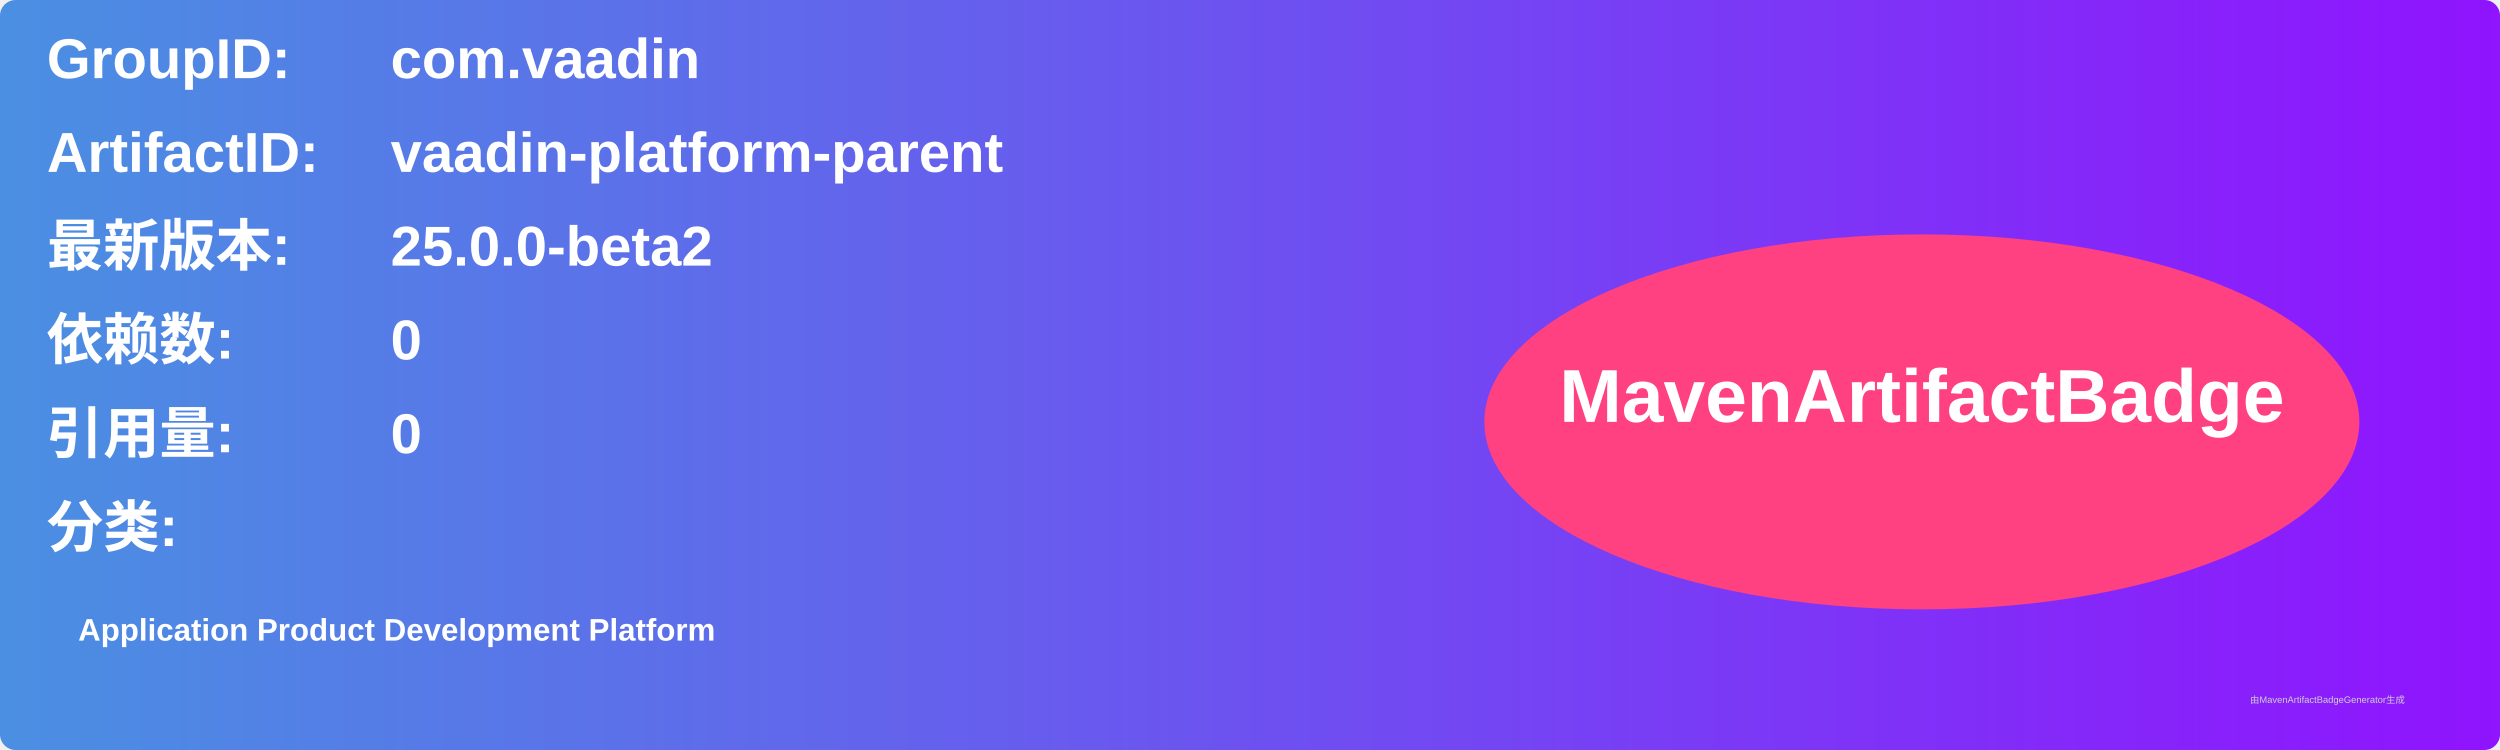
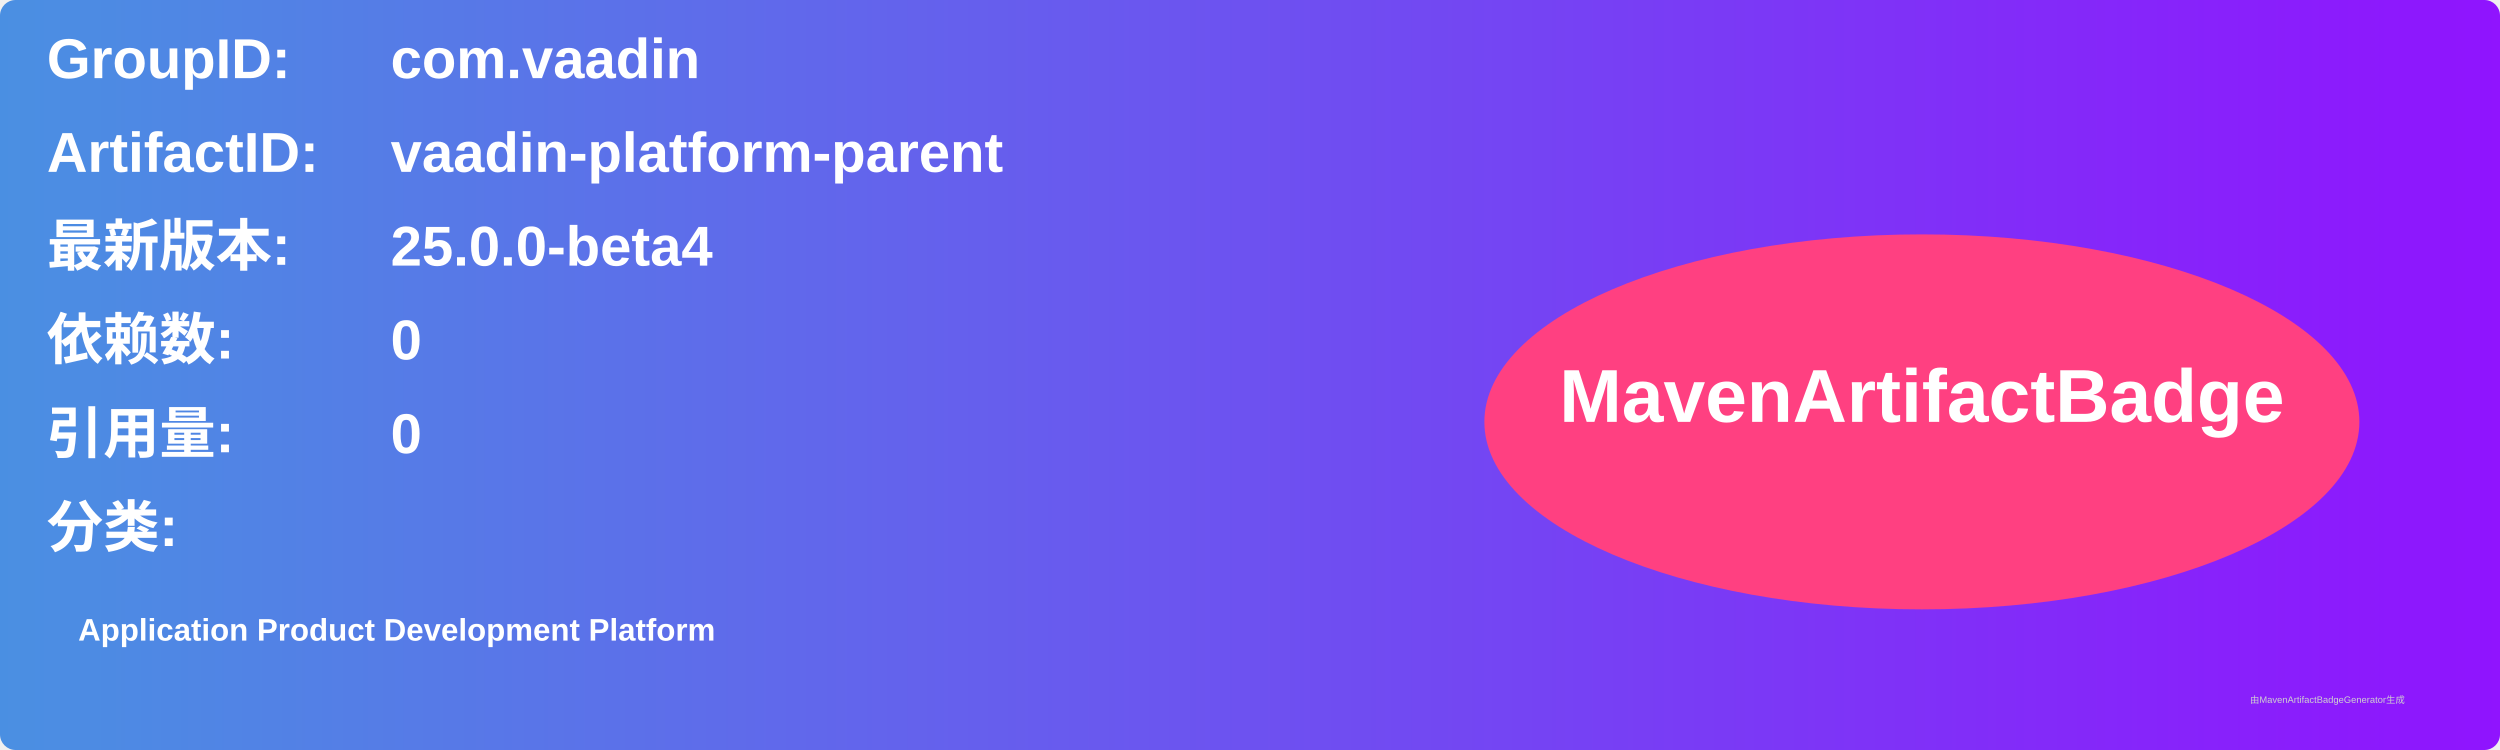
<svg xmlns="http://www.w3.org/2000/svg" width="800" height="240" viewBox="0 0 800 240">
  <linearGradient id="grad" x1="0%" y1="0%" x2="100%" y2="0%">
    <stop offset="0%" stop-color="#4a90e2" />
    <stop offset="100%" stop-color="#9013fe" />
  </linearGradient>
  <rect width="100%" height="100%" rx="5" ry="5" fill="url(#grad)" />
  <g transform="translate(15, 15)">
    <text x="0" y="10" font-family="Arial" font-size="18" fill="white" font-weight="bold" width="260">GroupID:</text>
    <text x="110" y="10" font-family="Arial" font-size="18" fill="white" font-weight="bold" width="460">com.vaadin</text>
    <text x="0" y="40" font-family="Arial" font-size="18" fill="white" font-weight="bold" width="260">ArtifactID:</text>
    <text x="110" y="40" font-family="Arial" font-size="18" fill="white" font-weight="bold" width="460">vaadin-platform-parent</text>
    <text x="0" y="70" font-family="Arial" font-size="18" fill="white" font-weight="bold">最新版本:</text>
    <text x="110" y="70" font-family="Arial" font-size="18" fill="white" font-weight="bold">
-       <tspan font-weight="bold">25.0.0-beta2</tspan>
+       <tspan font-weight="bold">25.0.0-beta4</tspan>
    </text>
    <text x="0" y="100" font-family="Arial" font-size="18" fill="white" font-weight="bold">依赖数: </text>
    <text x="110" y="100" font-family="Arial" font-size="18" fill="white">
      <tspan font-weight="bold">0</tspan>
    </text>
    <text x="0" y="130" font-family="Arial" font-size="18" fill="white" font-weight="bold">引用量: </text>
    <text x="110" y="130" font-family="Arial" font-size="18" fill="white">
      <tspan font-weight="bold">0</tspan>
    </text>
    <text x="0" y="160" font-family="Arial" font-size="18" fill="white" font-weight="bold">分类:</text>
    <text x="10" y="190" font-family="Arial" font-size="10" fill="white">
      <tspan font-weight="bold">Application Product Development Platform</tspan>
    </text>
    <ellipse cx="600" cy="120" rx="140" ry="60" fill="#ff4081" />
    <text x="600" y="120" text-anchor="middle" font-family="Arial" font-size="24" fill="white" font-weight="bold">MavenArtifactBadge</text>
  </g>
  <text x="720" y="225" font-family="Arial" font-size="3" fill="#d0d0d0">由MavenArtifactBadgeGenerator生成</text>
</svg>
